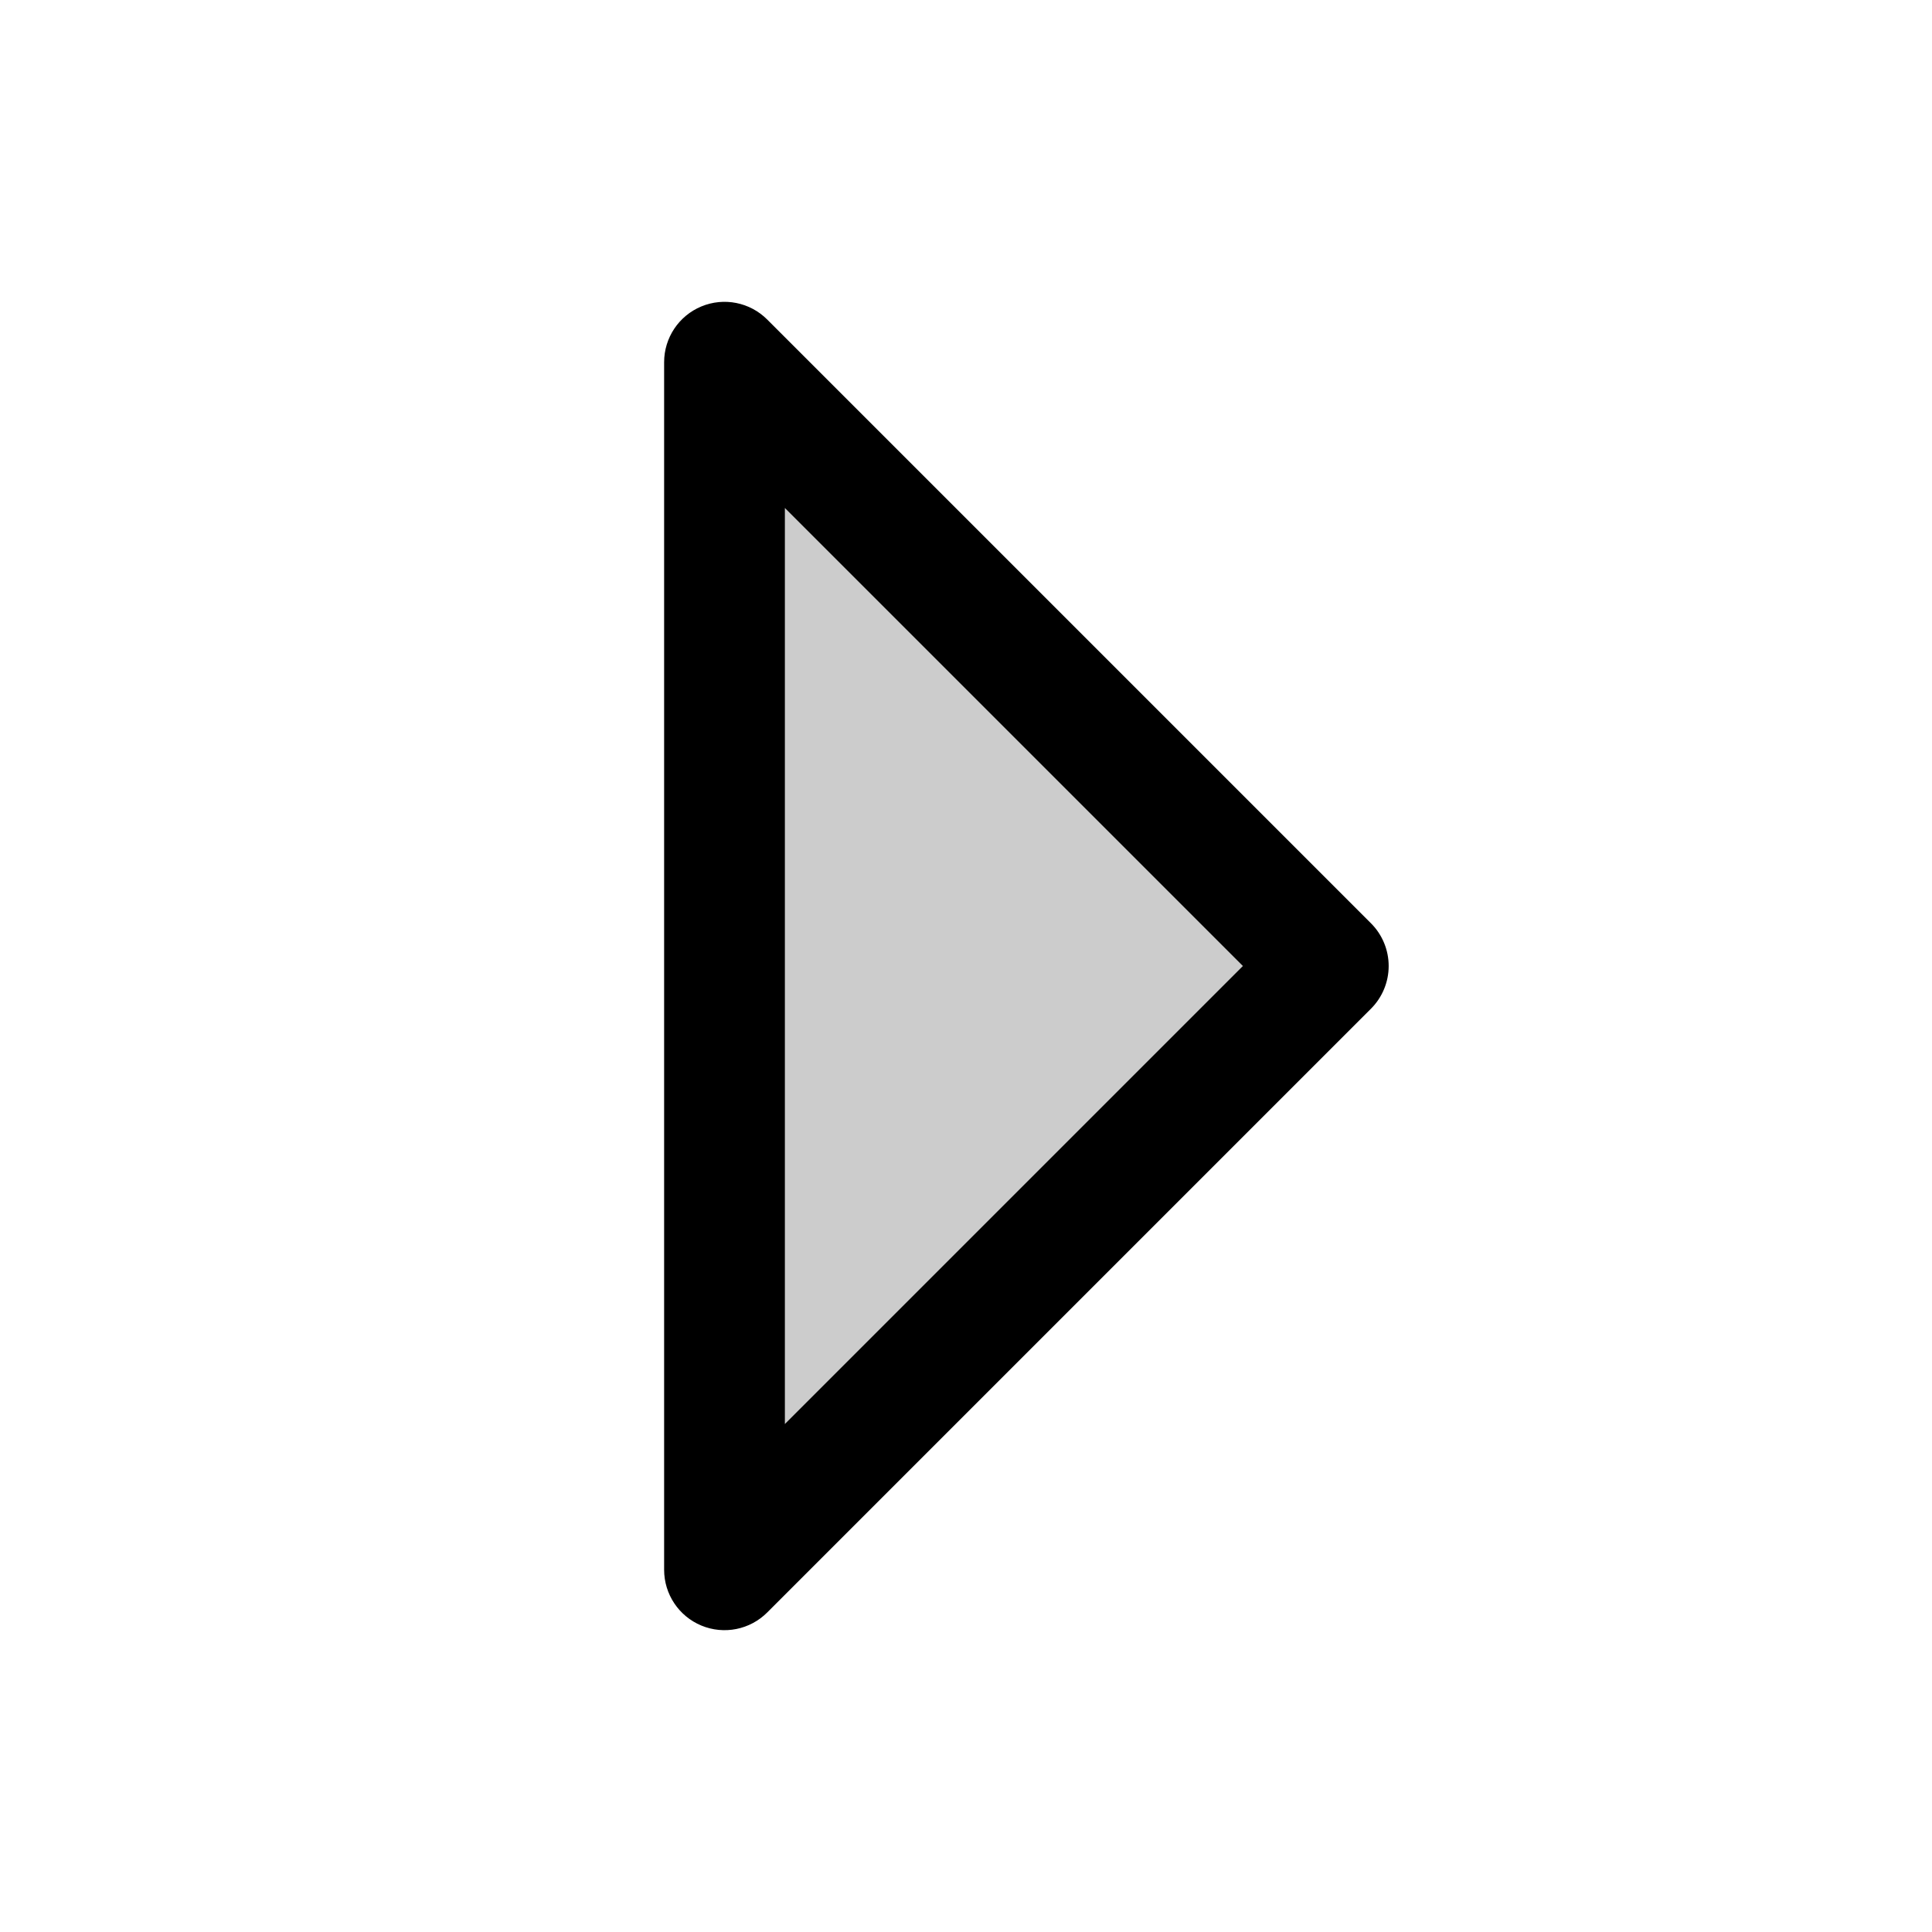
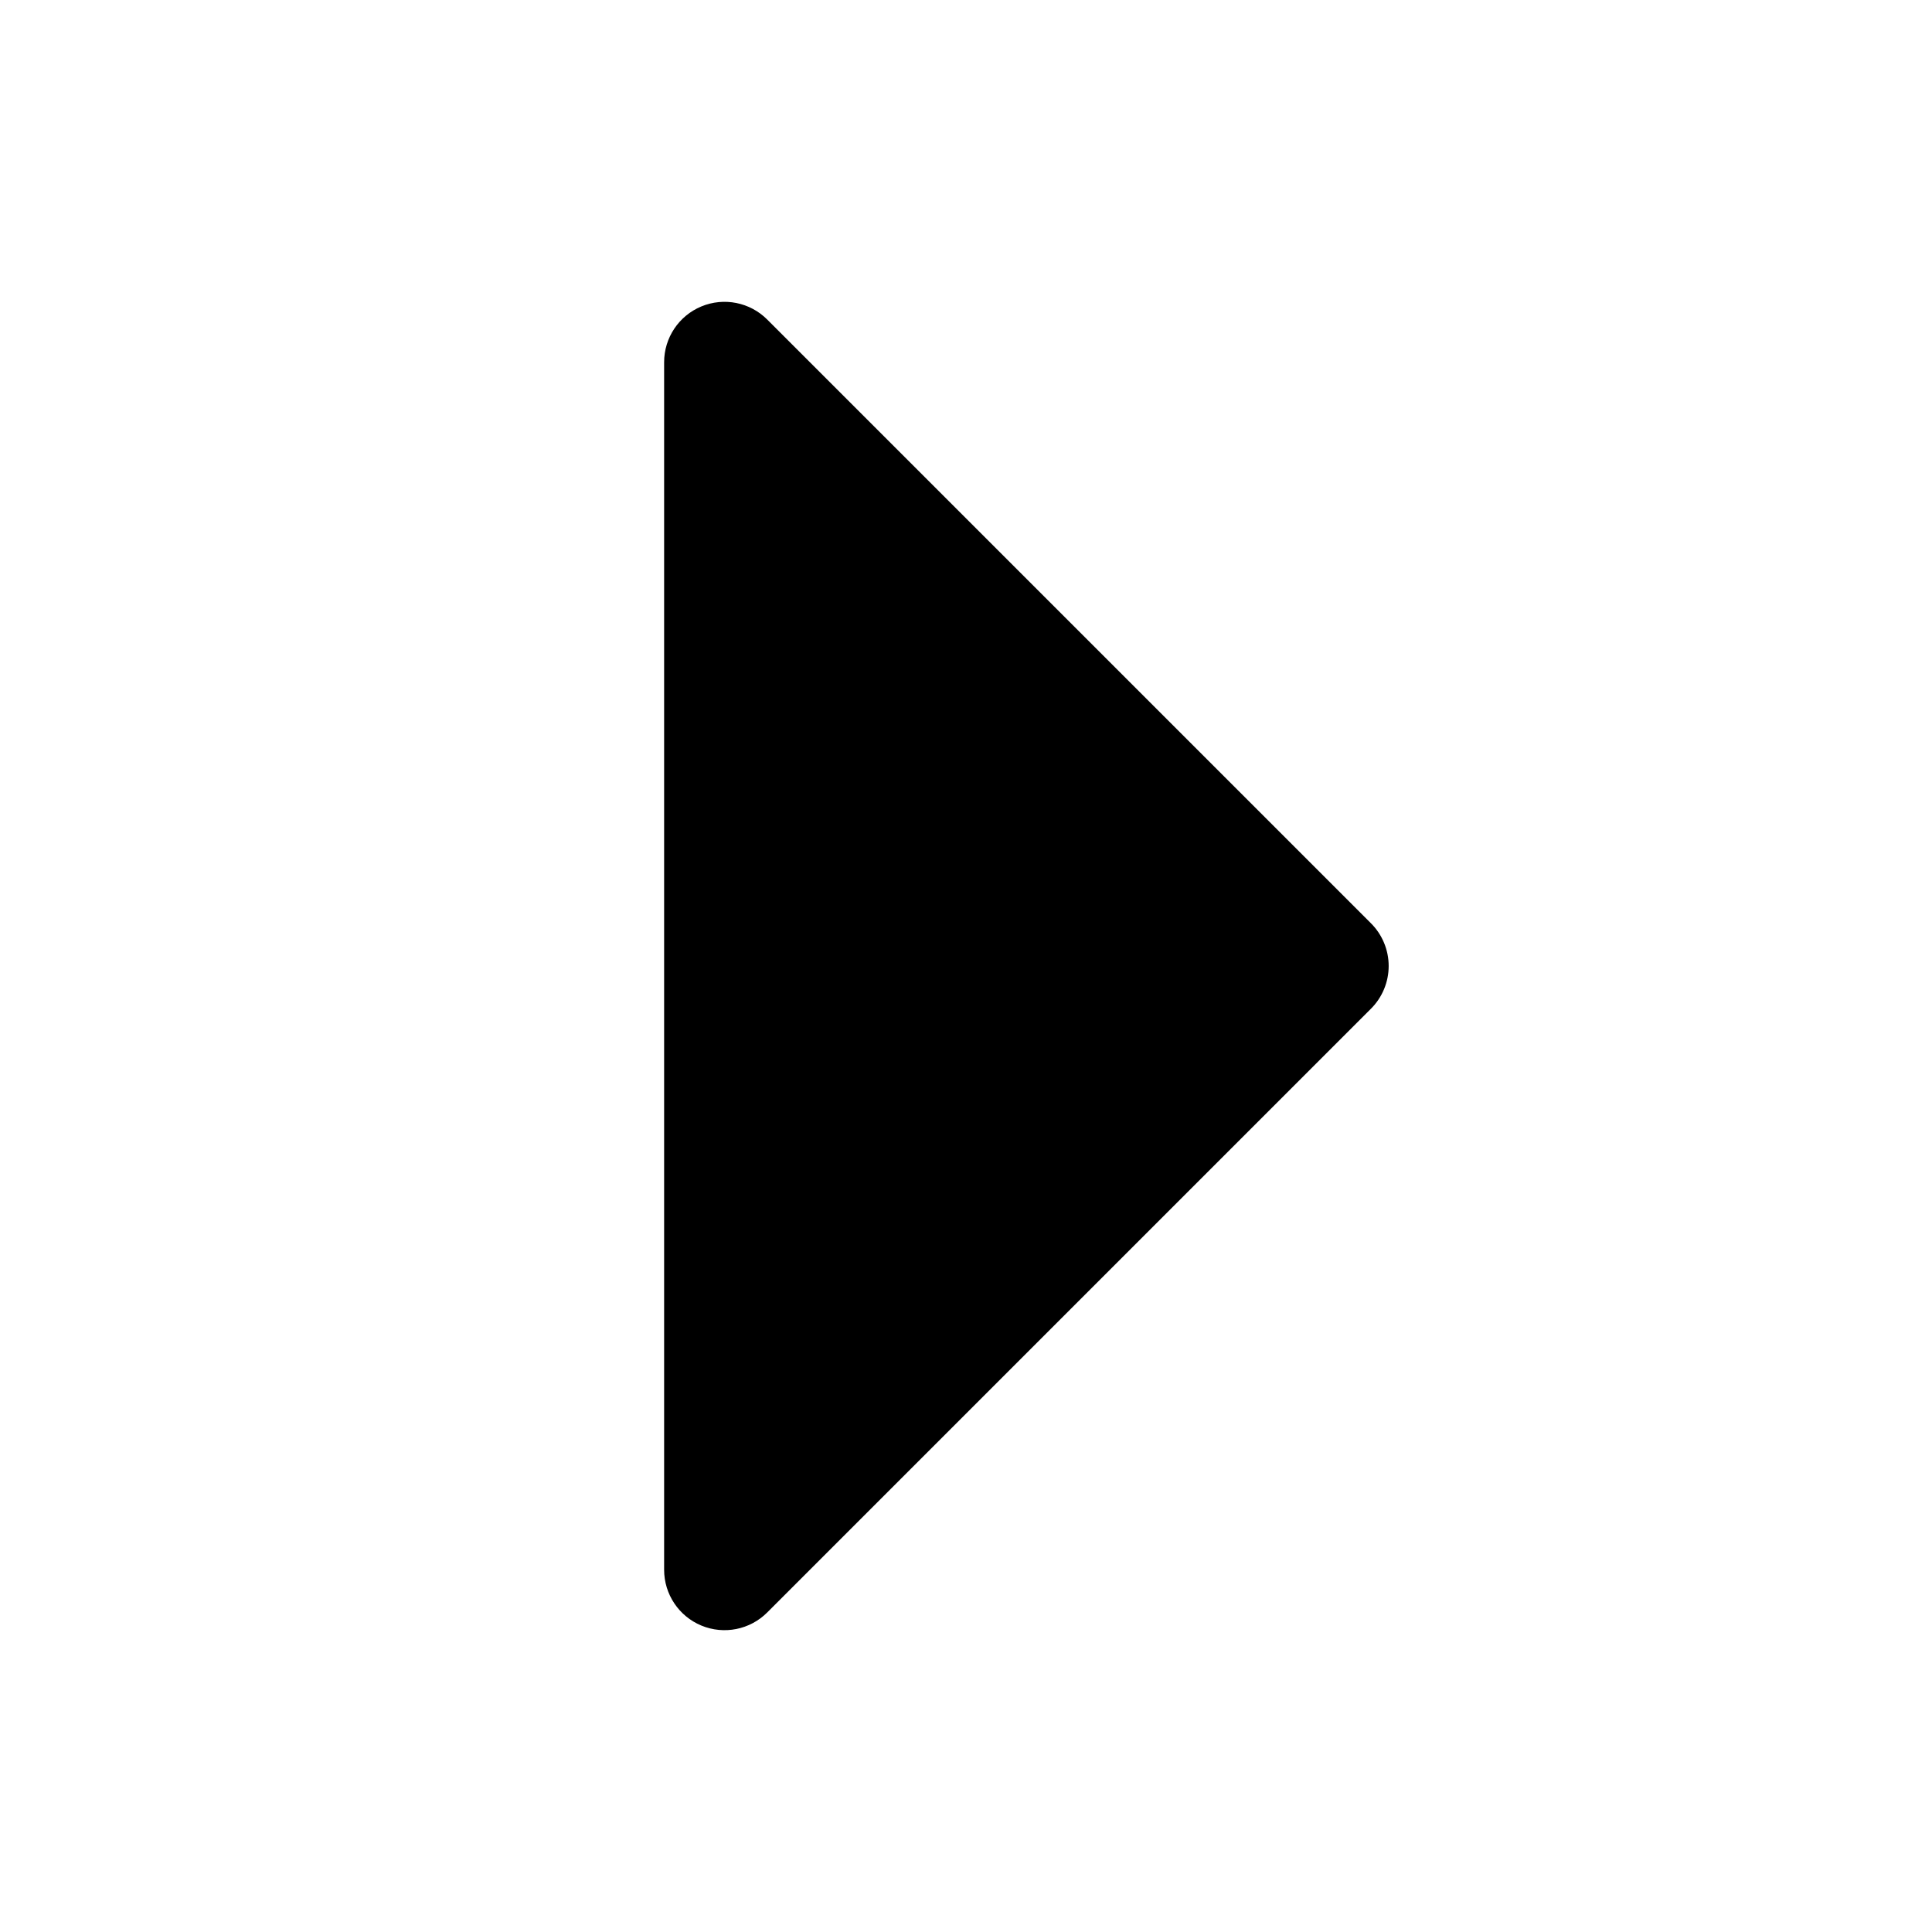
<svg xmlns="http://www.w3.org/2000/svg" viewBox="0 0 256 256" fill="currentColor">
-   <path d="M176,128,96,208V48Z" opacity="0.2" />
-   <path d="M181.66,122.34l-80-80A8,8,0,0,0,88,48V208a8,8,0,0,0,13.66,5.66l80-80A8,8,0,0,0,181.66,122.34ZM104,188.69V67.31L164.69,128Z" />
+   <path d="M181.66,133.66l-80,80A8,8,0,0,1,88,208V48a8,8,0,0,1,13.66-5.66l80,80A8,8,0,0,1,181.66,133.66Z" />
</svg>
